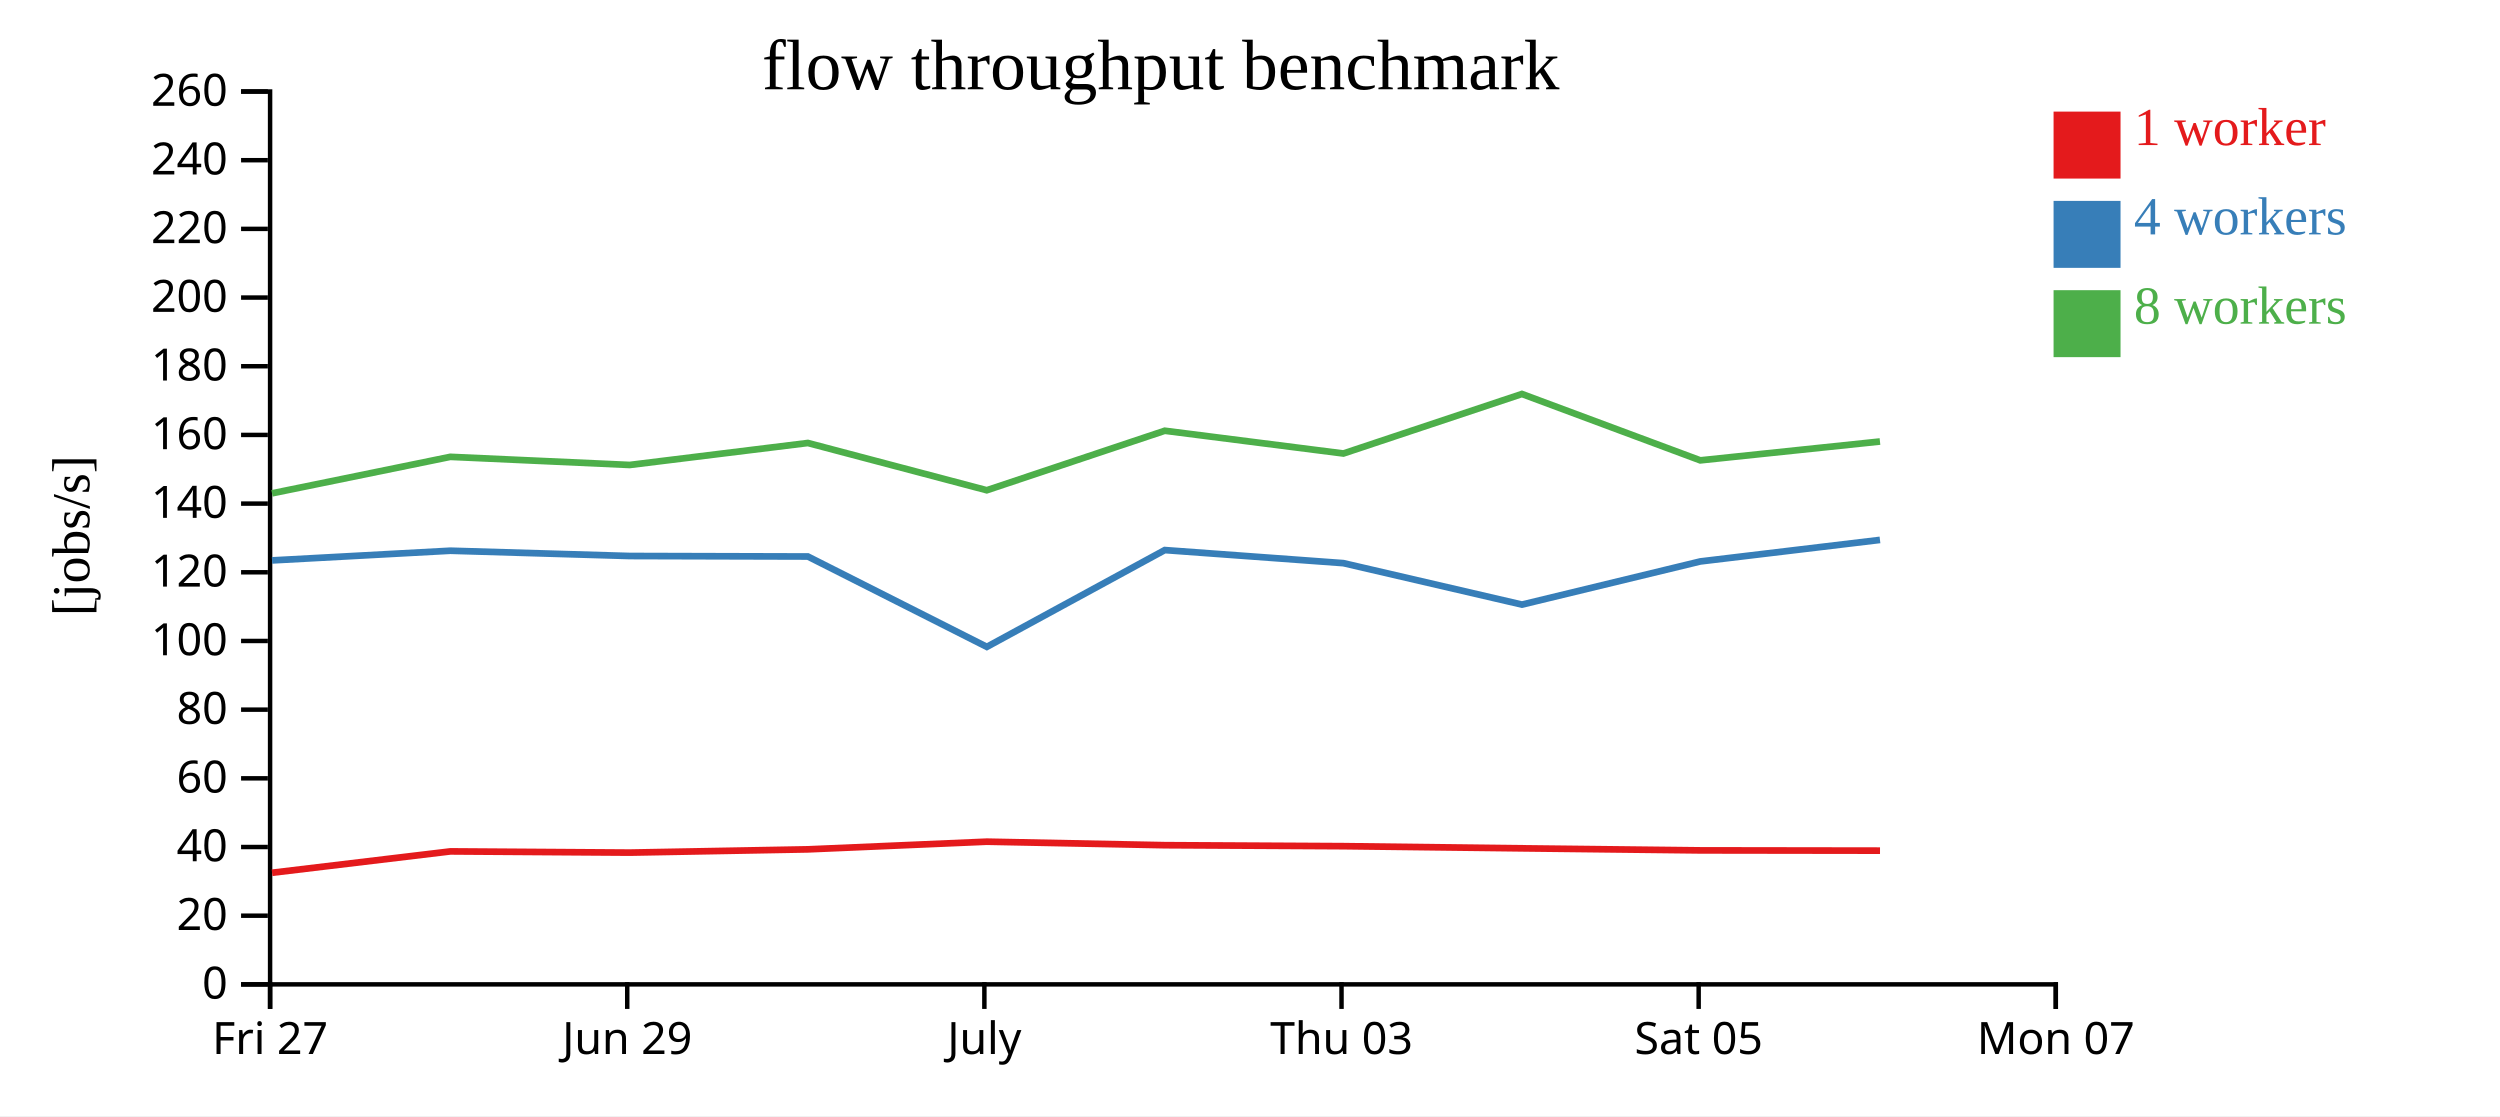
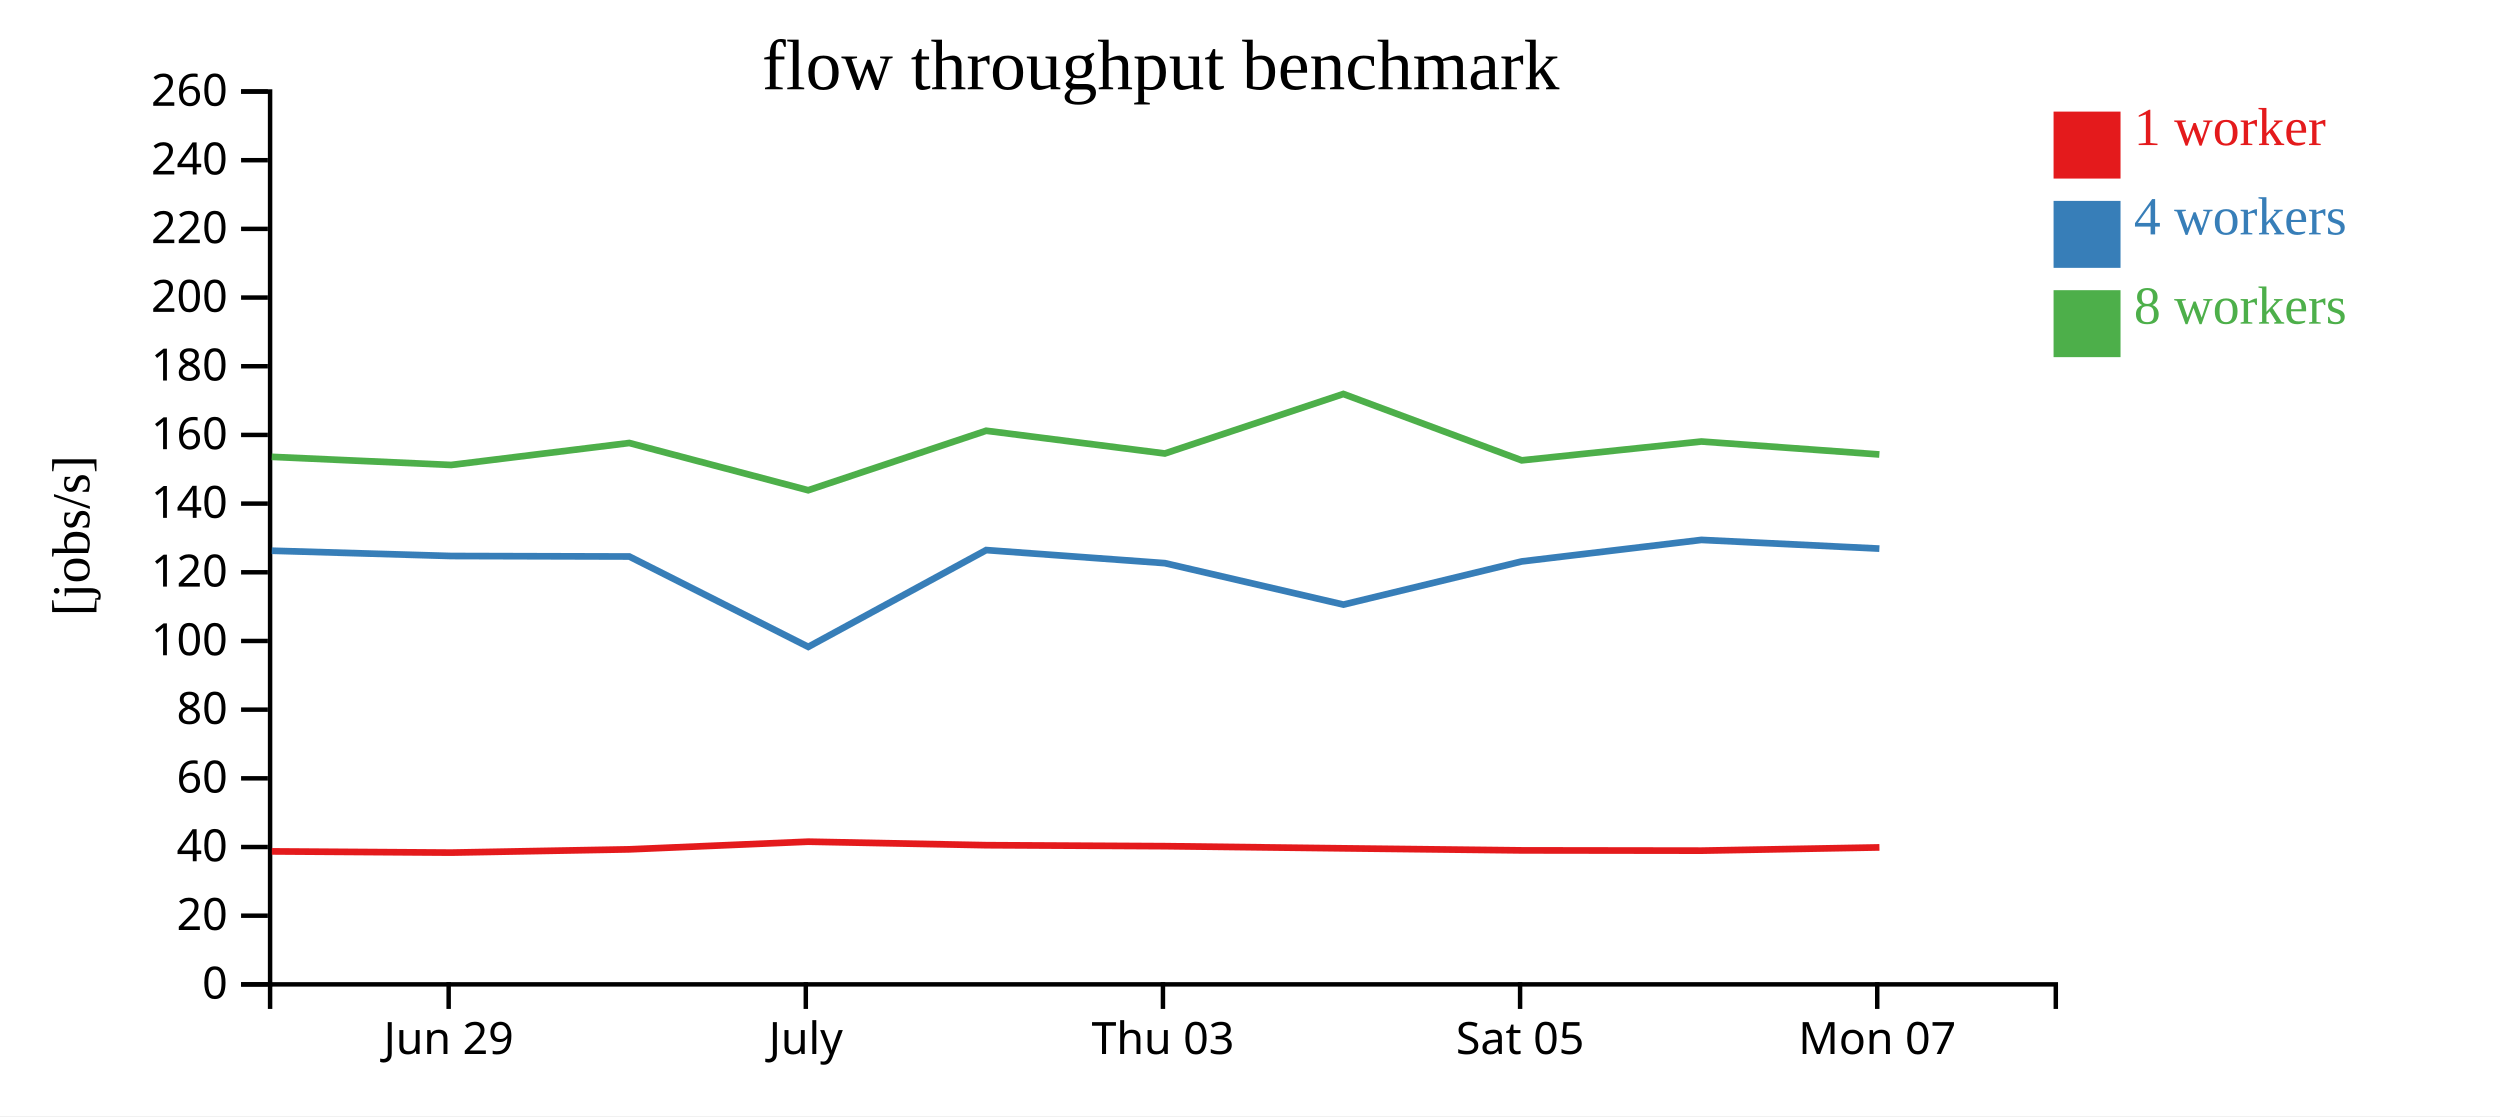
<svg xmlns="http://www.w3.org/2000/svg" width="560" height="250">
  <rect width="100%" height="100%" fill="white" />
  <g transform="translate(60,20)">
    <g transform="translate(0,200)" fill="none" font-size="10" font-family="sans-serif" text-anchor="middle">
      <path class="domain" stroke="currentColor" d="M0.5,6V0.5H400.5V6" />
-       <g class="tick" opacity="1" transform="translate(0.5,0)">
-         <line stroke="currentColor" y2="6" />
-         <text fill="currentColor" y="9" dy="0.71em">Fri 27</text>
-       </g>
-       <g class="tick" opacity="1" transform="translate(80.5,0)">
+       <g class="tick" opacity="1" transform="translate(40.5,0)">
        <line stroke="currentColor" y2="6" />
        <text fill="currentColor" y="9" dy="0.71em">Jun 29</text>
      </g>
-       <g class="tick" opacity="1" transform="translate(160.5,0)">
+       <g class="tick" opacity="1" transform="translate(120.5,0)">
        <line stroke="currentColor" y2="6" />
        <text fill="currentColor" y="9" dy="0.71em">July</text>
      </g>
-       <g class="tick" opacity="1" transform="translate(240.5,0)">
+       <g class="tick" opacity="1" transform="translate(200.5,0)">
        <line stroke="currentColor" y2="6" />
        <text fill="currentColor" y="9" dy="0.71em">Thu 03</text>
      </g>
-       <g class="tick" opacity="1" transform="translate(320.5,0)">
+       <g class="tick" opacity="1" transform="translate(280.5,0)">
        <line stroke="currentColor" y2="6" />
        <text fill="currentColor" y="9" dy="0.71em">Sat 05</text>
      </g>
-       <g class="tick" opacity="1" transform="translate(400.5,0)">
+       <g class="tick" opacity="1" transform="translate(360.5,0)">
        <line stroke="currentColor" y2="6" />
        <text fill="currentColor" y="9" dy="0.71em">Mon 07</text>
      </g>
    </g>
    <g fill="none" font-size="10" font-family="sans-serif" text-anchor="end">
      <path class="domain" stroke="currentColor" d="M-6,200.5H0.5V0.5H-6" />
      <g class="tick" opacity="1" transform="translate(0,200.5)">
        <line stroke="currentColor" x2="-6" />
        <text fill="currentColor" x="-9" dy="0.32em">0</text>
      </g>
      <g class="tick" opacity="1" transform="translate(0,185.1154)">
        <line stroke="currentColor" x2="-6" />
        <text fill="currentColor" x="-9" dy="0.32em">20</text>
      </g>
      <g class="tick" opacity="1" transform="translate(0,169.7308)">
        <line stroke="currentColor" x2="-6" />
        <text fill="currentColor" x="-9" dy="0.32em">40</text>
      </g>
      <g class="tick" opacity="1" transform="translate(0,154.3462)">
        <line stroke="currentColor" x2="-6" />
        <text fill="currentColor" x="-9" dy="0.32em">60</text>
      </g>
      <g class="tick" opacity="1" transform="translate(0,138.9615)">
        <line stroke="currentColor" x2="-6" />
        <text fill="currentColor" x="-9" dy="0.32em">80</text>
      </g>
      <g class="tick" opacity="1" transform="translate(0,123.5769)">
        <line stroke="currentColor" x2="-6" />
        <text fill="currentColor" x="-9" dy="0.32em">100</text>
      </g>
      <g class="tick" opacity="1" transform="translate(0,108.1923)">
        <line stroke="currentColor" x2="-6" />
        <text fill="currentColor" x="-9" dy="0.32em">120</text>
      </g>
      <g class="tick" opacity="1" transform="translate(0,92.80769)">
        <line stroke="currentColor" x2="-6" />
        <text fill="currentColor" x="-9" dy="0.32em">140</text>
      </g>
      <g class="tick" opacity="1" transform="translate(0,77.42308)">
        <line stroke="currentColor" x2="-6" />
        <text fill="currentColor" x="-9" dy="0.32em">160</text>
      </g>
      <g class="tick" opacity="1" transform="translate(0,62.03846)">
        <line stroke="currentColor" x2="-6" />
        <text fill="currentColor" x="-9" dy="0.32em">180</text>
      </g>
      <g class="tick" opacity="1" transform="translate(0,46.65385)">
        <line stroke="currentColor" x2="-6" />
        <text fill="currentColor" x="-9" dy="0.32em">200</text>
      </g>
      <g class="tick" opacity="1" transform="translate(0,31.26923)">
        <line stroke="currentColor" x2="-6" />
        <text fill="currentColor" x="-9" dy="0.32em">220</text>
      </g>
      <g class="tick" opacity="1" transform="translate(0,15.88462)">
        <line stroke="currentColor" x2="-6" />
        <text fill="currentColor" x="-9" dy="0.32em">240</text>
      </g>
      <g class="tick" opacity="1" transform="translate(0,0.5)">
        <line stroke="currentColor" x2="-6" />
        <text fill="currentColor" x="-9" dy="0.32em">260</text>
      </g>
    </g>
    <text text-anchor="middle" style="font-size: 12px" transform="rotate(-90)" y="-40" x="-100">[jobs/s]</text>
    <text text-anchor="middle" style="font-size: 16px" y="0" x="200">flow throughput benchmark</text>
-     <path class="line" fill="none" stroke="#e41a1c" stroke-width="1.5" d="M0.945,175.496L40.891,170.712L81.067,170.986L120.975,170.254L161.049,168.536L200.924,169.324L240.925,169.543L280.926,170.027L320.874,170.487L361.123,170.546" />
-     <path class="line" fill="none" stroke="#377eb8" stroke-width="1.5" d="M0.93,105.531L40.881,103.363L81.059,104.546L120.965,104.657L161.049,124.899L200.912,103.217L240.918,106.146L280.918,115.432L320.869,105.762L361.115,100.94" />
-     <path class="line" fill="none" stroke="#4daf4a" stroke-width="1.5" d="M0.929,90.506L40.872,82.333L81.055,84.152L120.963,79.229L161.033,89.816L200.905,76.488L240.918,81.584L280.906,68.252L320.863,83.119L361.114,78.899" />
+     <path class="line" fill="none" stroke="#e41a1c" stroke-width="1.5" d="M0.891,170.712L41.067,170.986L80.975,170.254L121.049,168.536L160.924,169.324L200.925,169.543L240.926,170.027L280.874,170.487L321.123,170.546L360.991,169.82" />
+     <path class="line" fill="none" stroke="#377eb8" stroke-width="1.5" d="M0.881,103.363L41.059,104.546L80.965,104.657L121.049,124.899L160.912,103.217L200.918,106.146L240.918,115.432L280.869,105.762L321.115,100.94L360.983,102.891" />
+     <path class="line" fill="none" stroke="#4daf4a" stroke-width="1.5" d="M0.872,82.333L41.055,84.152L80.963,79.229L121.033,89.816L160.905,76.488L200.918,81.584L240.906,68.252L280.863,83.119L321.114,78.899L360.98,81.802" />
    <rect class="dot" x="400" y="5" width="15" height="15" style="fill: #e41a1c;" />
    <rect class="dot" x="400" y="25" width="15" height="15" style="fill: #377eb8;" />
    <rect class="dot" x="400" y="45" width="15" height="15" style="fill: #4daf4a;" />
    <text class="label" x="418" y="12.5" style="fill: #e41a1c; alignment-baseline: middle;" text-anchor="left">1 worker</text>
    <text class="label" x="418" y="32.5" style="fill: #377eb8; alignment-baseline: middle;" text-anchor="left">4 workers</text>
    <text class="label" x="418" y="52.5" style="fill: #4daf4a; alignment-baseline: middle;" text-anchor="left">8 workers</text>
  </g>
</svg>
